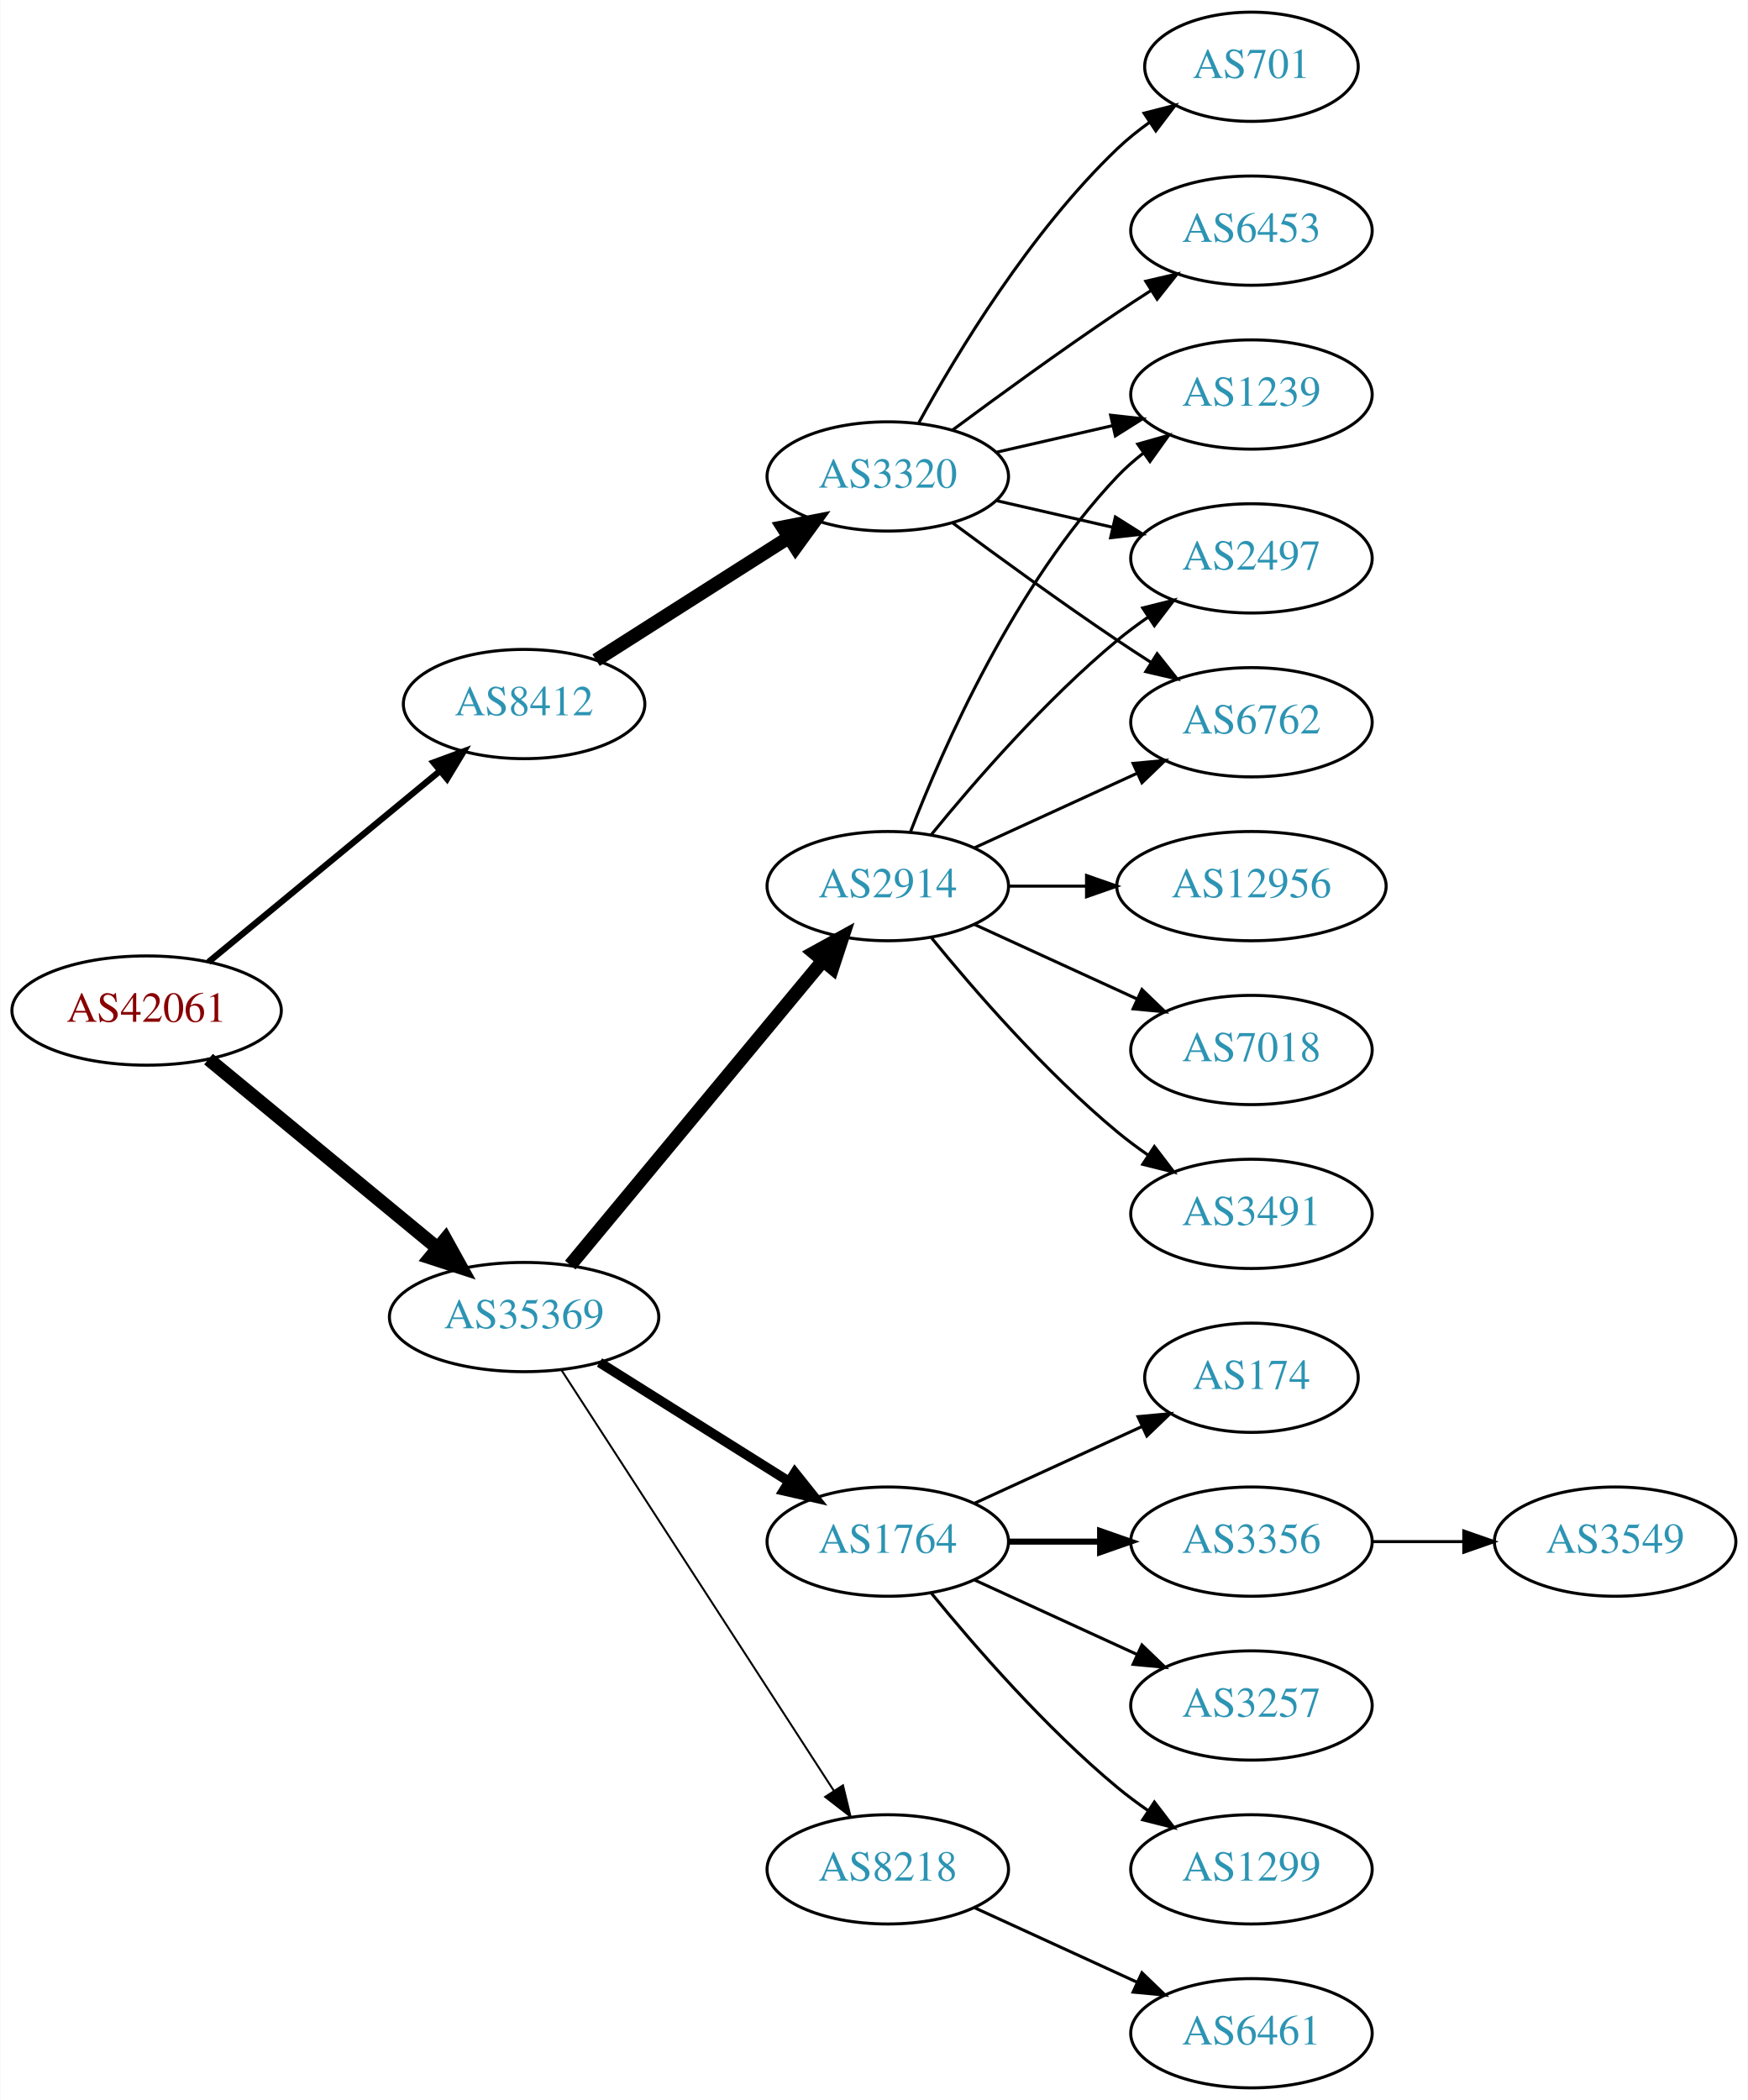
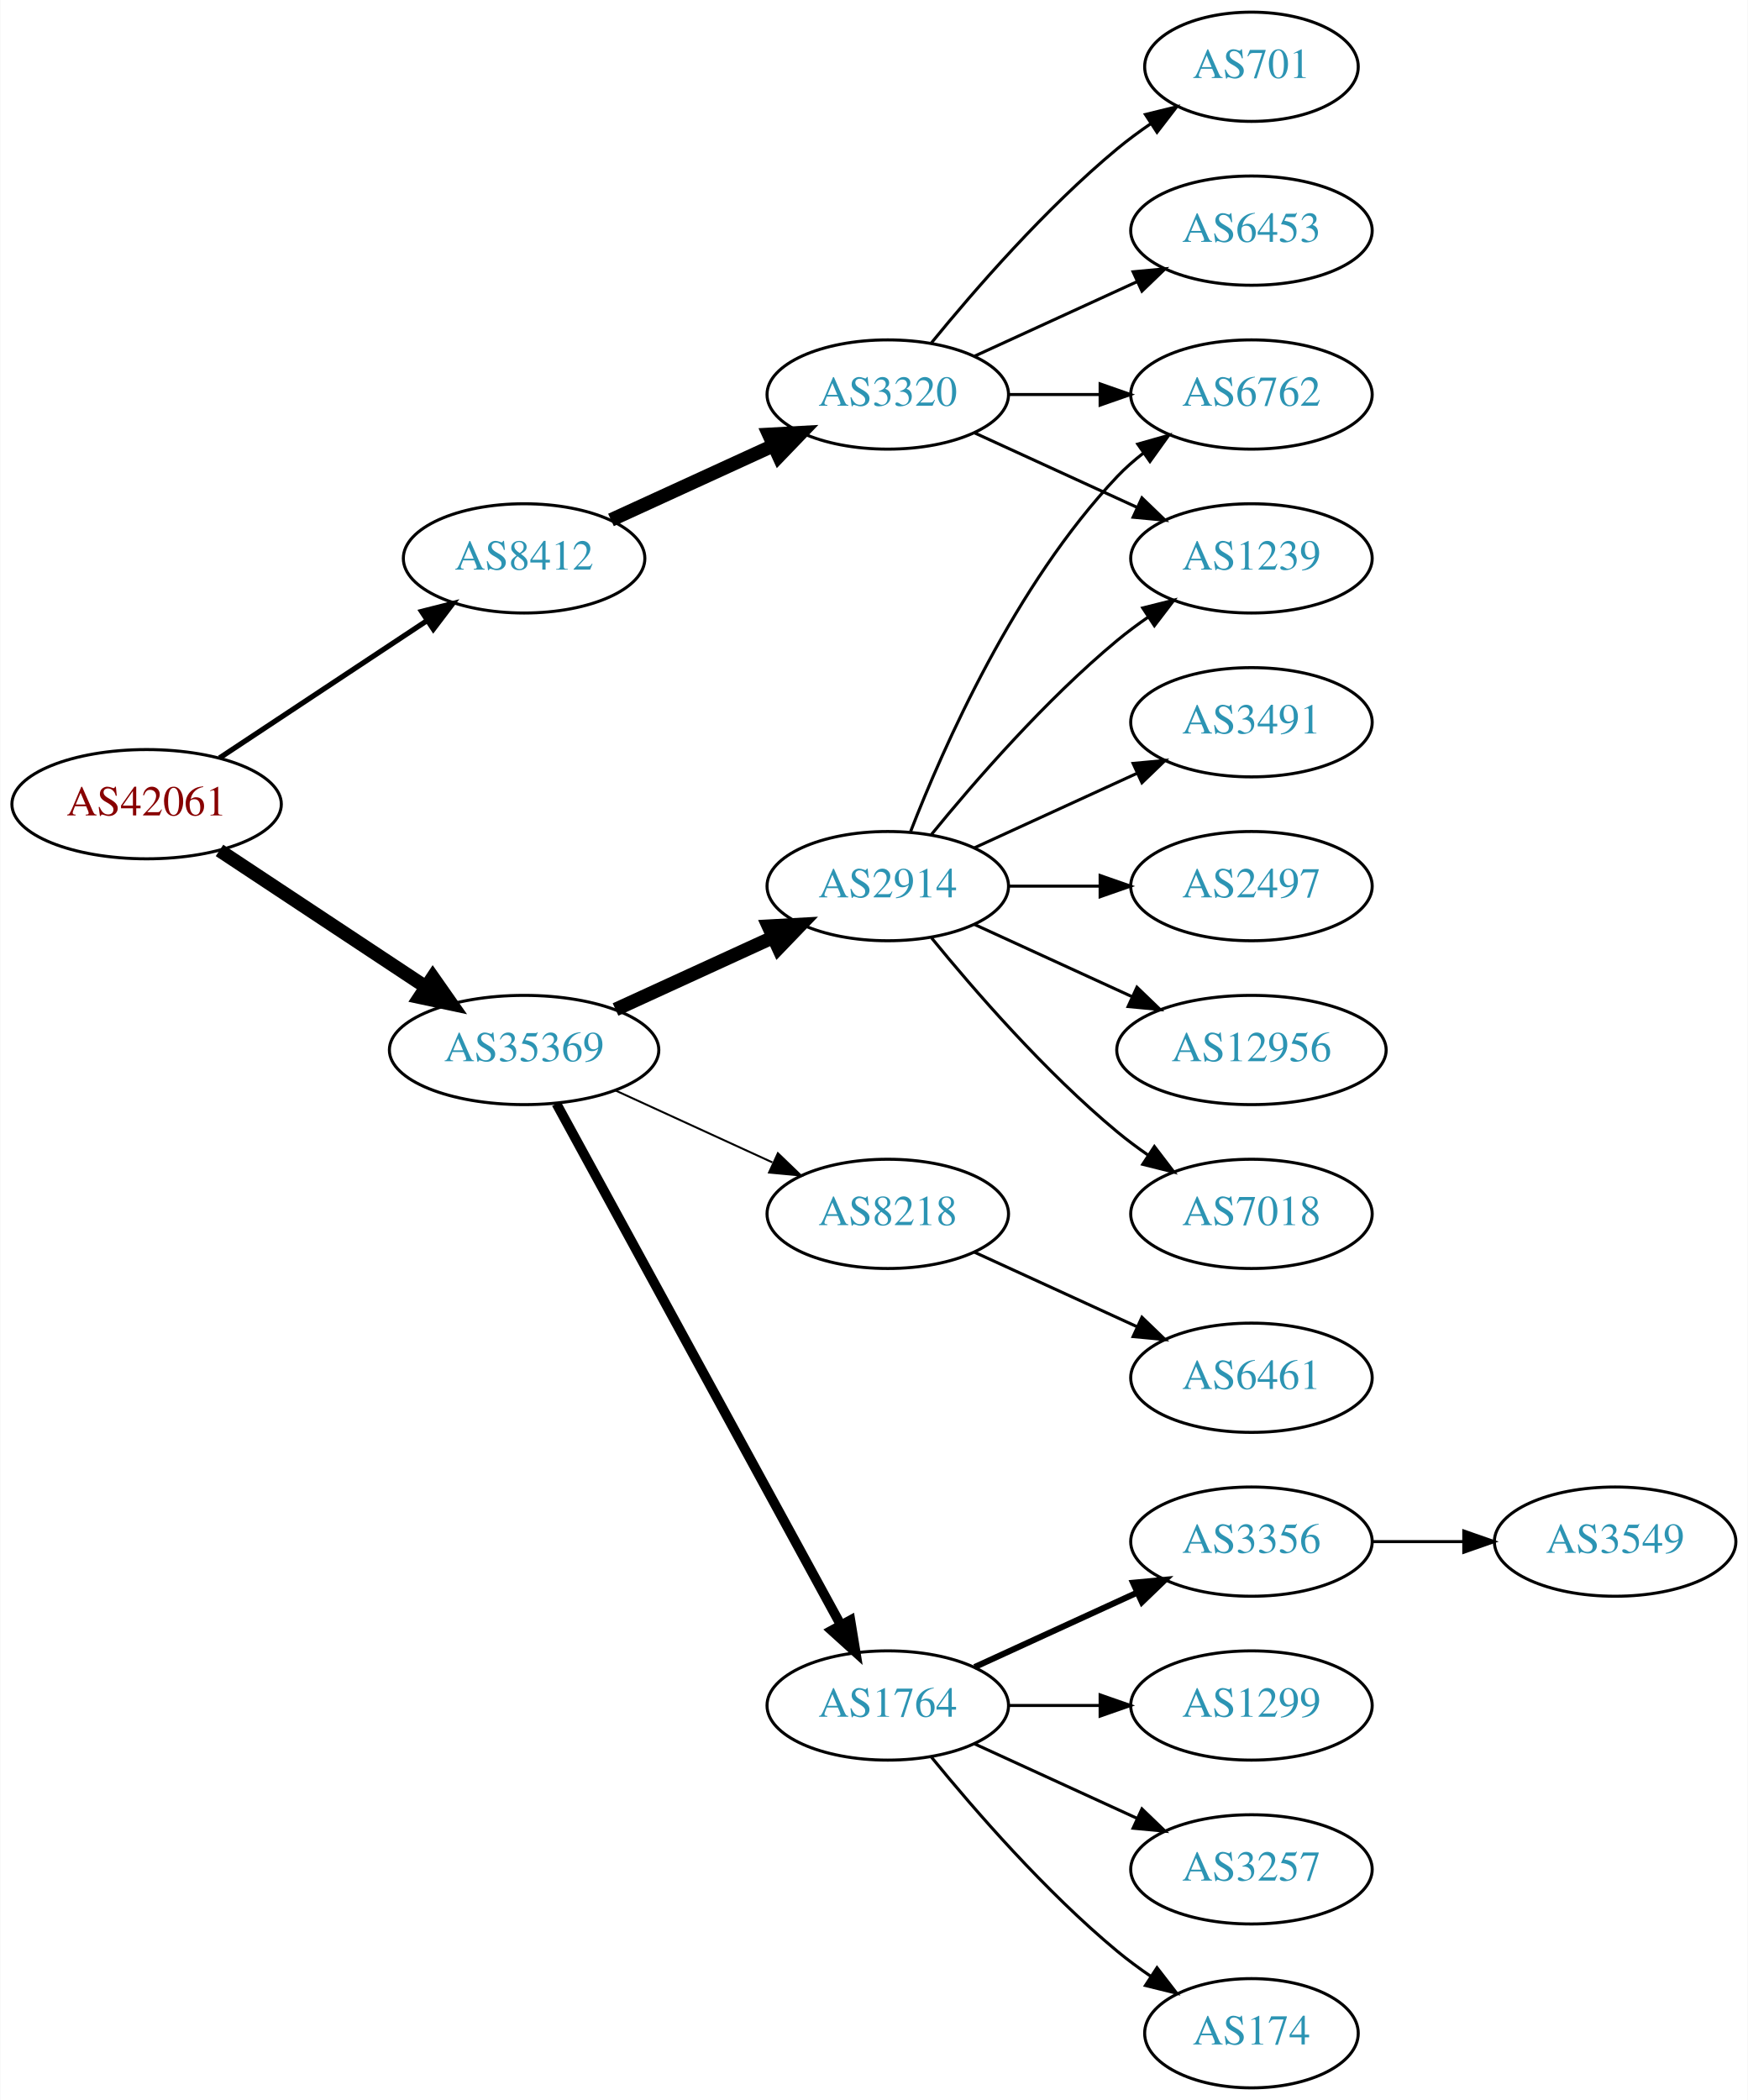
<svg xmlns="http://www.w3.org/2000/svg" xmlns:xlink="http://www.w3.org/1999/xlink" width="576pt" height="692pt" viewBox="0.00 0.00 575.76 692.00">
  <g id="graph0" class="graph" transform="scale(1 1) rotate(0) translate(4 688)">
    <polygon fill="white" stroke="none" points="-4,4 -4,-688 571.762,-688 571.762,4 -4,4" />
    <g id="node1" class="node">
      <g id="a_node1">
        <a xlink:href="/asn/42061" xlink:title="AS42061 ~ LINZAG-AS [AT]">
-           <ellipse fill="#ffffff" stroke="black" cx="44.196" cy="-355" rx="44.393" ry="18" />
-           <text text-anchor="middle" x="44.196" y="-351.3" font-family="Times,serif" font-size="14.00" fill="#880000">AS42061</text>
+           <ellipse fill="#ffffff" stroke="black" cx="44.196" cy="-423" rx="44.393" ry="18" />
+           <text text-anchor="middle" x="44.196" y="-419.3" font-family="Times,serif" font-size="14.00" fill="#880000">AS42061</text>
        </a>
      </g>
    </g>
    <g id="node2" class="node">
      <g id="a_node2">
        <a xlink:href="/asn/8412" xlink:title="AS8412 ~ Rennweg 97-99 [AT]">
-           <ellipse fill="#ffffff" stroke="black" cx="168.588" cy="-456" rx="39.794" ry="18" />
-           <text text-anchor="middle" x="168.588" y="-452.3" font-family="Times,serif" font-size="14.00" fill="#2c94b3">AS8412</text>
+           <ellipse fill="#ffffff" stroke="black" cx="168.588" cy="-504" rx="39.794" ry="18" />
+           <text text-anchor="middle" x="168.588" y="-500.3" font-family="Times,serif" font-size="14.00" fill="#2c94b3">AS8412</text>
        </a>
      </g>
    </g>
    <g id="edge1" class="edge">
-       <path fill="none" stroke="black" stroke-width="2.077" d="M64.59,-371.004C85.121,-387.946 117.676,-414.812 140.683,-433.798" />
-       <polygon fill="black" stroke="black" stroke-width="2.077" points="138.747,-436.738 148.688,-440.403 143.202,-431.339 138.747,-436.738" />
+       <path fill="none" stroke="black" stroke-width="1.731" d="M68.217,-438.235C87.571,-451.044 115.406,-469.466 136.696,-483.555" />
+       <polygon fill="black" stroke="black" stroke-width="1.731" points="134.813,-486.506 145.084,-489.107 138.676,-480.669 134.813,-486.506" />
    </g>
    <g id="node3" class="node">
      <g id="a_node3">
        <a xlink:href="/asn/35369" xlink:title="AS35369 ~ LINZAG-TELEKOM-AS [AT]">
-           <ellipse fill="#ffffff" stroke="black" cx="168.588" cy="-254" rx="44.393" ry="18" />
-           <text text-anchor="middle" x="168.588" y="-250.3" font-family="Times,serif" font-size="14.00" fill="#2c94b3">AS35369</text>
+           <ellipse fill="#ffffff" stroke="black" cx="168.588" cy="-342" rx="44.393" ry="18" />
+           <text text-anchor="middle" x="168.588" y="-338.3" font-family="Times,serif" font-size="14.00" fill="#2c94b3">AS35369</text>
        </a>
      </g>
    </g>
    <g id="edge2" class="edge">
-       <path fill="none" stroke="black" stroke-width="4.5" d="M64.59,-338.996C84.88,-322.252 116.917,-295.815 139.872,-276.872" />
-       <polygon fill="black" stroke="black" stroke-width="4.5" points="142.674,-279.665 147.88,-270.263 137.661,-273.591 142.674,-279.665" />
+       <path fill="none" stroke="black" stroke-width="4.5" d="M68.217,-407.765C87.449,-395.037 115.056,-376.766 136.294,-362.711" />
+       <polygon fill="black" stroke="black" stroke-width="4.5" points="138.504,-365.97 144.67,-357.167 134.158,-359.403 138.504,-365.97" />
    </g>
    <g id="node4" class="node">
      <g id="a_node4">
        <a xlink:href="/asn/3320" xlink:title="AS3320 ~ DTAG [DE]">
-           <ellipse fill="#ffffff" stroke="black" cx="288.431" cy="-531" rx="39.794" ry="18" />
-           <text text-anchor="middle" x="288.431" y="-527.3" font-family="Times,serif" font-size="14.00" fill="#2c94b3">AS3320</text>
+           <ellipse fill="#ffffff" stroke="black" cx="288.431" cy="-558" rx="39.794" ry="18" />
+           <text text-anchor="middle" x="288.431" y="-554.3" font-family="Times,serif" font-size="14.00" fill="#2c94b3">AS3320</text>
        </a>
      </g>
    </g>
    <g id="edge3" class="edge">
-       <path fill="none" stroke="black" stroke-width="4.5" d="M192.309,-470.461C210.37,-481.955 235.84,-498.165 255.879,-510.919" />
-       <polygon fill="black" stroke="black" stroke-width="4.5" points="253.827,-514.28 264.377,-516.328 258.055,-507.637 253.827,-514.28" />
-     </g>
-     <g id="node10" class="node">
-       <g id="a_node10">
+       <path fill="none" stroke="black" stroke-width="4.5" d="M197.217,-516.661C213.174,-523.973 233.445,-533.261 250.727,-541.181" />
+       <polygon fill="black" stroke="black" stroke-width="4.5" points="249.244,-544.832 259.975,-545.419 252.524,-537.673 249.244,-544.832" />
+     </g>
+     <g id="node9" class="node">
+       <g id="a_node9">
        <a xlink:href="/asn/2914" xlink:title="AS2914 ~ NTT America, Inc. [US]">
          <ellipse fill="#ffffff" stroke="black" cx="288.431" cy="-396" rx="39.794" ry="18" />
          <text text-anchor="middle" x="288.431" y="-392.3" font-family="Times,serif" font-size="14.00" fill="#2c94b3">AS2914</text>
        </a>
      </g>
    </g>
+     <g id="edge8" class="edge">
+       <path fill="none" stroke="black" stroke-width="4.5" d="M198.718,-355.348C214.329,-362.502 233.727,-371.391 250.399,-379.03" />
+       <polygon fill="black" stroke="black" stroke-width="4.5" points="249.119,-382.775 259.851,-383.362 252.4,-375.616 249.119,-382.775" />
+     </g>
+     <g id="node10" class="node">
+       <g id="a_node10">
+         <a xlink:href="/asn/1764" xlink:title="AS1764 ~ NEXTLAYER-AS [AT]">
+           <ellipse fill="#ffffff" stroke="black" cx="288.431" cy="-126" rx="39.794" ry="18" />
+           <text text-anchor="middle" x="288.431" y="-122.3" font-family="Times,serif" font-size="14.00" fill="#2c94b3">AS1764</text>
+         </a>
+       </g>
+     </g>
    <g id="edge9" class="edge">
-       <path fill="none" stroke="black" stroke-width="4.5" d="M183.803,-271.129C204.529,-296.104 243.16,-342.654 266.951,-371.322" />
-       <polygon fill="black" stroke="black" stroke-width="4.5" points="264.116,-374.071 273.532,-379.252 270.176,-369.042 264.116,-374.071" />
+       <path fill="none" stroke="black" stroke-width="3.214" d="M179.232,-324.324C199.913,-286.416 248.626,-197.127 273.005,-152.441" />
+       <polygon fill="black" stroke="black" stroke-width="3.214" points="276.102,-154.072 277.819,-143.617 269.957,-150.72 276.102,-154.072" />
    </g>
    <g id="node11" class="node">
      <g id="a_node11">
-         <a xlink:href="/asn/1764" xlink:title="AS1764 ~ NEXTLAYER-AS [AT]">
-           <ellipse fill="#ffffff" stroke="black" cx="288.431" cy="-180" rx="39.794" ry="18" />
-           <text text-anchor="middle" x="288.431" y="-176.3" font-family="Times,serif" font-size="14.00" fill="#2c94b3">AS1764</text>
+         <a xlink:href="/asn/8218" xlink:title="AS8218 ~ legacy Neotelecoms [FR]">
+           <ellipse fill="#ffffff" stroke="black" cx="288.431" cy="-288" rx="39.794" ry="18" />
+           <text text-anchor="middle" x="288.431" y="-284.3" font-family="Times,serif" font-size="14.00" fill="#2c94b3">AS8218</text>
        </a>
      </g>
    </g>
    <g id="edge10" class="edge">
-       <path fill="none" stroke="black" stroke-width="3.214" d="M193.435,-239.025C211.399,-227.745 236.2,-212.171 255.816,-199.853" />
-       <polygon fill="black" stroke="black" stroke-width="3.214" points="257.814,-202.731 264.421,-194.449 254.091,-196.803 257.814,-202.731" />
-     </g>
-     <g id="node12" class="node">
-       <g id="a_node12">
-         <a xlink:href="/asn/8218" xlink:title="AS8218 ~ legacy Neotelecoms [FR]">
-           <ellipse fill="#ffffff" stroke="black" cx="288.431" cy="-72" rx="39.794" ry="18" />
-           <text text-anchor="middle" x="288.431" y="-68.3" font-family="Times,serif" font-size="14.00" fill="#2c94b3">AS8218</text>
-         </a>
-       </g>
-     </g>
-     <g id="edge11" class="edge">
-       <path fill="none" stroke="black" stroke-width="0.643" d="M180.887,-236.549C201.74,-204.343 246.362,-135.428 270.721,-97.808" />
-       <polygon fill="black" stroke="black" stroke-width="0.643" points="273.669,-99.695 276.166,-89.398 267.793,-95.89 273.669,-99.695" />
+       <path fill="none" stroke="black" stroke-width="0.643" d="M198.718,-328.652C214.329,-321.498 233.727,-312.609 250.399,-304.97" />
+       <polygon fill="black" stroke="black" stroke-width="0.643" points="252.218,-307.986 259.851,-300.638 249.302,-301.622 252.218,-307.986" />
    </g>
    <g id="node5" class="node">
      <g id="a_node5">
+         <a xlink:href="/asn/1239" xlink:title="AS1239 ~ Sprint [US]">
+           <ellipse fill="#ffffff" stroke="black" cx="408.273" cy="-504" rx="39.794" ry="18" />
+           <text text-anchor="middle" x="408.273" y="-500.3" font-family="Times,serif" font-size="14.00" fill="#2c94b3">AS1239</text>
+         </a>
+       </g>
+     </g>
+     <g id="edge4" class="edge">
+       <path fill="none" stroke="black" d="M317.06,-545.339C333.017,-538.027 353.287,-528.739 370.57,-520.819" />
+       <polygon fill="black" stroke="black" points="372.185,-523.929 379.818,-516.581 369.269,-517.565 372.185,-523.929" />
+     </g>
+     <g id="node6" class="node">
+       <g id="a_node6">
+         <a xlink:href="/asn/6762" xlink:title="AS6762 ~ TELECOM ITALIA SPARKLE S.p.A. [IT]">
+           <ellipse fill="#ffffff" stroke="black" cx="408.273" cy="-558" rx="39.794" ry="18" />
+           <text text-anchor="middle" x="408.273" y="-554.3" font-family="Times,serif" font-size="14.00" fill="#2c94b3">AS6762</text>
+         </a>
+       </g>
+     </g>
+     <g id="edge5" class="edge">
+       <path fill="none" stroke="black" d="M328.343,-558C337.897,-558 348.246,-558 358.209,-558" />
+       <polygon fill="black" stroke="black" points="358.402,-561.5 368.402,-558 358.402,-554.5 358.402,-561.5" />
+     </g>
+     <g id="node7" class="node">
+       <g id="a_node7">
+         <a xlink:href="/asn/6453" xlink:title="AS6453 ~ TATA COMMUNICATIONS (AMERICA) INC [US]">
+           <ellipse fill="#ffffff" stroke="black" cx="408.273" cy="-612" rx="39.794" ry="18" />
+           <text text-anchor="middle" x="408.273" y="-608.3" font-family="Times,serif" font-size="14.00" fill="#2c94b3">AS6453</text>
+         </a>
+       </g>
+     </g>
+     <g id="edge6" class="edge">
+       <path fill="none" stroke="black" d="M317.06,-570.661C333.017,-577.973 353.287,-587.261 370.57,-595.181" />
+       <polygon fill="black" stroke="black" points="369.269,-598.435 379.818,-599.419 372.185,-592.071 369.269,-598.435" />
+     </g>
+     <g id="node8" class="node">
+       <g id="a_node8">
        <a xlink:href="/asn/701" xlink:title="AS701 ~ UUNET [US]">
          <ellipse fill="#ffffff" stroke="black" cx="408.273" cy="-666" rx="35.194" ry="18" />
          <text text-anchor="middle" x="408.273" y="-662.3" font-family="Times,serif" font-size="14.00" fill="#2c94b3">AS701</text>
        </a>
      </g>
    </g>
-     <g id="edge4" class="edge">
-       <path fill="none" stroke="black" d="M298.672,-548.713C311.218,-571.561 335.394,-611.611 364.077,-639 367.331,-642.107 370.998,-645.046 374.785,-647.76" />
-       <polygon fill="black" stroke="black" points="372.887,-650.701 383.153,-653.322 376.762,-644.872 372.887,-650.701" />
-     </g>
-     <g id="node6" class="node">
-       <g id="a_node6">
-         <a xlink:href="/asn/1239" xlink:title="AS1239 ~ Sprint [US]">
-           <ellipse fill="#ffffff" stroke="black" cx="408.273" cy="-558" rx="39.794" ry="18" />
-           <text text-anchor="middle" x="408.273" y="-554.3" font-family="Times,serif" font-size="14.00" fill="#2c94b3">AS1239</text>
-         </a>
-       </g>
-     </g>
-     <g id="edge5" class="edge">
-       <path fill="none" stroke="black" d="M324.15,-538.955C336.15,-541.704 349.771,-544.825 362.463,-547.733" />
-       <polygon fill="black" stroke="black" points="361.866,-551.187 372.395,-550.009 363.429,-544.364 361.866,-551.187" />
-     </g>
-     <g id="node7" class="node">
-       <g id="a_node7">
-         <a xlink:href="/asn/2497" xlink:title="AS2497 ~ Internet Initiative Japan Inc. [JP]">
-           <ellipse fill="#ffffff" stroke="black" cx="408.273" cy="-504" rx="39.794" ry="18" />
-           <text text-anchor="middle" x="408.273" y="-500.3" font-family="Times,serif" font-size="14.00" fill="#2c94b3">AS2497</text>
-         </a>
-       </g>
-     </g>
-     <g id="edge6" class="edge">
-       <path fill="none" stroke="black" d="M324.15,-523.045C336.15,-520.296 349.771,-517.175 362.463,-514.267" />
-       <polygon fill="black" stroke="black" points="363.429,-517.636 372.395,-511.991 361.866,-510.813 363.429,-517.636" />
-     </g>
-     <g id="node8" class="node">
-       <g id="a_node8">
-         <a xlink:href="/asn/6453" xlink:title="AS6453 ~ TATA COMMUNICATIONS (AMERICA) INC [US]">
-           <ellipse fill="#ffffff" stroke="black" cx="408.273" cy="-612" rx="39.794" ry="18" />
-           <text text-anchor="middle" x="408.273" y="-608.3" font-family="Times,serif" font-size="14.00" fill="#2c94b3">AS6453</text>
-         </a>
-       </g>
-     </g>
    <g id="edge7" class="edge">
-       <path fill="none" stroke="black" d="M309.761,-546.277C324.623,-557.304 345.368,-572.407 364.077,-585 367.626,-587.389 371.377,-589.839 375.125,-592.242" />
-       <polygon fill="black" stroke="black" points="373.451,-595.325 383.774,-597.712 377.193,-589.409 373.451,-595.325" />
-     </g>
-     <g id="node9" class="node">
-       <g id="a_node9">
-         <a xlink:href="/asn/6762" xlink:title="AS6762 ~ TELECOM ITALIA SPARKLE S.p.A. [IT]">
-           <ellipse fill="#ffffff" stroke="black" cx="408.273" cy="-450" rx="39.794" ry="18" />
-           <text text-anchor="middle" x="408.273" y="-446.3" font-family="Times,serif" font-size="14.00" fill="#2c94b3">AS6762</text>
-         </a>
-       </g>
-     </g>
-     <g id="edge8" class="edge">
-       <path fill="none" stroke="black" d="M309.761,-515.723C324.623,-504.696 345.368,-489.593 364.077,-477 367.626,-474.611 371.377,-472.161 375.125,-469.758" />
-       <polygon fill="black" stroke="black" points="377.193,-472.591 383.774,-464.288 373.451,-466.675 377.193,-472.591" />
-     </g>
-     <g id="edge14" class="edge">
+       <path fill="none" stroke="black" d="M302.85,-575.065C316.964,-592.375 340.379,-619.345 364.077,-639 367.54,-641.872 371.333,-644.669 375.187,-647.308" />
+       <polygon fill="black" stroke="black" points="373.33,-650.275 383.62,-652.797 377.149,-644.408 373.33,-650.275" />
+     </g>
+     <g id="edge11" class="edge">
+       <path fill="none" stroke="black" d="M302.85,-413.065C316.964,-430.375 340.379,-457.345 364.077,-477 367.294,-479.668 370.794,-482.27 374.365,-484.741" />
+       <polygon fill="black" stroke="black" points="372.442,-487.666 382.721,-490.236 376.288,-481.817 372.442,-487.666" />
+     </g>
+     <g id="edge16" class="edge">
      <path fill="none" stroke="black" d="M295.954,-413.994C306.704,-441.728 330.362,-495.429 364.077,-531 366.663,-533.728 369.581,-536.294 372.649,-538.677" />
      <polygon fill="black" stroke="black" points="370.803,-541.658 380.997,-544.543 374.827,-535.93 370.803,-541.658" />
    </g>
-     <g id="edge15" class="edge">
-       <path fill="none" stroke="black" d="M302.85,-413.065C316.964,-430.375 340.379,-457.345 364.077,-477 367.294,-479.668 370.794,-482.27 374.365,-484.741" />
-       <polygon fill="black" stroke="black" points="372.442,-487.666 382.721,-490.236 376.288,-481.817 372.442,-487.666" />
-     </g>
-     <g id="edge16" class="edge">
-       <path fill="none" stroke="black" d="M317.06,-408.661C333.017,-415.973 353.287,-425.261 370.57,-433.181" />
-       <polygon fill="black" stroke="black" points="369.269,-436.435 379.818,-437.419 372.185,-430.071 369.269,-436.435" />
+     <g id="node12" class="node">
+       <g id="a_node12">
+         <a xlink:href="/asn/2497" xlink:title="AS2497 ~ Internet Initiative Japan Inc. [JP]">
+           <ellipse fill="#ffffff" stroke="black" cx="408.273" cy="-396" rx="39.794" ry="18" />
+           <text text-anchor="middle" x="408.273" y="-392.3" font-family="Times,serif" font-size="14.00" fill="#2c94b3">AS2497</text>
+         </a>
+       </g>
+     </g>
+     <g id="edge12" class="edge">
+       <path fill="none" stroke="black" d="M328.343,-396C337.897,-396 348.246,-396 358.209,-396" />
+       <polygon fill="black" stroke="black" points="358.402,-399.5 368.402,-396 358.402,-392.5 358.402,-399.5" />
    </g>
    <g id="node13" class="node">
      <g id="a_node13">
        <a xlink:href="/asn/12956" xlink:title="AS12956 ~ TELXIUS [ES]">
-           <ellipse fill="#ffffff" stroke="black" cx="408.273" cy="-396" rx="44.393" ry="18" />
-           <text text-anchor="middle" x="408.273" y="-392.3" font-family="Times,serif" font-size="14.00" fill="#2c94b3">AS12956</text>
-         </a>
-       </g>
-     </g>
-     <g id="edge12" class="edge">
-       <path fill="none" stroke="black" d="M328.343,-396C336.446,-396 345.121,-396 353.648,-396" />
-       <polygon fill="black" stroke="black" points="353.925,-399.5 363.925,-396 353.925,-392.5 353.925,-399.5" />
+           <ellipse fill="#ffffff" stroke="black" cx="408.273" cy="-342" rx="44.393" ry="18" />
+           <text text-anchor="middle" x="408.273" y="-338.3" font-family="Times,serif" font-size="14.00" fill="#2c94b3">AS12956</text>
+         </a>
+       </g>
+     </g>
+     <g id="edge13" class="edge">
+       <path fill="none" stroke="black" d="M317.06,-383.339C332.557,-376.238 352.124,-367.272 369.071,-359.506" />
+       <polygon fill="black" stroke="black" points="370.54,-362.683 378.173,-355.335 367.624,-356.319 370.54,-362.683" />
    </g>
    <g id="node14" class="node">
      <g id="a_node14">
        <a xlink:href="/asn/7018" xlink:title="AS7018 ~ AT&amp;T Services, Inc. [US]">
-           <ellipse fill="#ffffff" stroke="black" cx="408.273" cy="-342" rx="39.794" ry="18" />
-           <text text-anchor="middle" x="408.273" y="-338.3" font-family="Times,serif" font-size="14.00" fill="#2c94b3">AS7018</text>
-         </a>
-       </g>
-     </g>
-     <g id="edge13" class="edge">
-       <path fill="none" stroke="black" d="M317.06,-383.339C333.017,-376.027 353.287,-366.739 370.57,-358.819" />
-       <polygon fill="black" stroke="black" points="372.185,-361.929 379.818,-354.581 369.269,-355.565 372.185,-361.929" />
+           <ellipse fill="#ffffff" stroke="black" cx="408.273" cy="-288" rx="39.794" ry="18" />
+           <text text-anchor="middle" x="408.273" y="-284.3" font-family="Times,serif" font-size="14.00" fill="#2c94b3">AS7018</text>
+         </a>
+       </g>
+     </g>
+     <g id="edge14" class="edge">
+       <path fill="none" stroke="black" d="M302.85,-378.935C316.964,-361.625 340.379,-334.655 364.077,-315 367.294,-312.332 370.794,-309.73 374.365,-307.259" />
+       <polygon fill="black" stroke="black" points="376.288,-310.183 382.721,-301.764 372.442,-304.334 376.288,-310.183" />
    </g>
    <g id="node15" class="node">
      <g id="a_node15">
        <a xlink:href="/asn/3491" xlink:title="AS3491 ~ PCCW Global, Inc. [US]">
-           <ellipse fill="#ffffff" stroke="black" cx="408.273" cy="-288" rx="39.794" ry="18" />
-           <text text-anchor="middle" x="408.273" y="-284.3" font-family="Times,serif" font-size="14.00" fill="#2c94b3">AS3491</text>
-         </a>
-       </g>
-     </g>
-     <g id="edge17" class="edge">
-       <path fill="none" stroke="black" d="M302.85,-378.935C316.964,-361.625 340.379,-334.655 364.077,-315 367.294,-312.332 370.794,-309.73 374.365,-307.259" />
-       <polygon fill="black" stroke="black" points="376.288,-310.183 382.721,-301.764 372.442,-304.334 376.288,-310.183" />
+           <ellipse fill="#ffffff" stroke="black" cx="408.273" cy="-450" rx="39.794" ry="18" />
+           <text text-anchor="middle" x="408.273" y="-446.3" font-family="Times,serif" font-size="14.00" fill="#2c94b3">AS3491</text>
+         </a>
+       </g>
+     </g>
+     <g id="edge15" class="edge">
+       <path fill="none" stroke="black" d="M317.06,-408.661C333.017,-415.973 353.287,-425.261 370.57,-433.181" />
+       <polygon fill="black" stroke="black" points="369.269,-436.435 379.818,-437.419 372.185,-430.071 369.269,-436.435" />
    </g>
    <g id="node16" class="node">
      <g id="a_node16">
-         <a xlink:href="/asn/174" xlink:title="AS174 ~ Cogent Communications [US]">
-           <ellipse fill="#ffffff" stroke="black" cx="408.273" cy="-234" rx="35.194" ry="18" />
-           <text text-anchor="middle" x="408.273" y="-230.3" font-family="Times,serif" font-size="14.00" fill="#2c94b3">AS174</text>
-         </a>
-       </g>
-     </g>
-     <g id="edge18" class="edge">
-       <path fill="none" stroke="black" d="M317.06,-192.661C333.476,-200.183 354.457,-209.798 372.054,-217.861" />
-       <polygon fill="black" stroke="black" points="370.883,-221.174 381.432,-222.158 373.799,-214.811 370.883,-221.174" />
-     </g>
-     <g id="node17" class="node">
-       <g id="a_node17">
        <a xlink:href="/asn/3356" xlink:title="AS3356 ~ Level 3 Parent, LLC [US]">
          <ellipse fill="#ffffff" stroke="black" cx="408.273" cy="-180" rx="39.794" ry="18" />
          <text text-anchor="middle" x="408.273" y="-176.3" font-family="Times,serif" font-size="14.00" fill="#2c94b3">AS3356</text>
        </a>
      </g>
    </g>
-     <g id="edge19" class="edge">
-       <path fill="none" stroke="black" stroke-width="2" d="M328.343,-180C337.897,-180 348.246,-180 358.209,-180" />
-       <polygon fill="black" stroke="black" stroke-width="2" points="358.402,-183.5 368.402,-180 358.402,-176.5 358.402,-183.5" />
+     <g id="edge17" class="edge">
+       <path fill="none" stroke="black" stroke-width="2" d="M317.06,-138.661C333.017,-145.973 353.287,-155.261 370.57,-163.181" />
+       <polygon fill="black" stroke="black" stroke-width="2" points="369.269,-166.435 379.818,-167.419 372.185,-160.071 369.269,-166.435" />
+     </g>
+     <g id="node17" class="node">
+       <g id="a_node17">
+         <a xlink:href="/asn/1299" xlink:title="AS1299 ~ Telia Carrier [EU]">
+           <ellipse fill="#ffffff" stroke="black" cx="408.273" cy="-126" rx="39.794" ry="18" />
+           <text text-anchor="middle" x="408.273" y="-122.3" font-family="Times,serif" font-size="14.00" fill="#2c94b3">AS1299</text>
+         </a>
+       </g>
+     </g>
+     <g id="edge18" class="edge">
+       <path fill="none" stroke="black" d="M328.343,-126C337.897,-126 348.246,-126 358.209,-126" />
+       <polygon fill="black" stroke="black" points="358.402,-129.5 368.402,-126 358.402,-122.5 358.402,-129.5" />
    </g>
    <g id="node18" class="node">
      <g id="a_node18">
        <a xlink:href="/asn/3257" xlink:title="AS3257 ~ GTT [DE]">
-           <ellipse fill="#ffffff" stroke="black" cx="408.273" cy="-126" rx="39.794" ry="18" />
-           <text text-anchor="middle" x="408.273" y="-122.3" font-family="Times,serif" font-size="14.00" fill="#2c94b3">AS3257</text>
-         </a>
-       </g>
-     </g>
-     <g id="edge20" class="edge">
-       <path fill="none" stroke="black" d="M317.06,-167.339C333.017,-160.027 353.287,-150.739 370.57,-142.819" />
-       <polygon fill="black" stroke="black" points="372.185,-145.929 379.818,-138.581 369.269,-139.565 372.185,-145.929" />
+           <ellipse fill="#ffffff" stroke="black" cx="408.273" cy="-72" rx="39.794" ry="18" />
+           <text text-anchor="middle" x="408.273" y="-68.3" font-family="Times,serif" font-size="14.00" fill="#2c94b3">AS3257</text>
+         </a>
+       </g>
+     </g>
+     <g id="edge19" class="edge">
+       <path fill="none" stroke="black" d="M317.06,-113.339C333.017,-106.027 353.287,-96.739 370.57,-88.819" />
+       <polygon fill="black" stroke="black" points="372.185,-91.929 379.818,-84.581 369.269,-85.565 372.185,-91.929" />
    </g>
    <g id="node19" class="node">
      <g id="a_node19">
-         <a xlink:href="/asn/1299" xlink:title="AS1299 ~ Telia Carrier [EU]">
-           <ellipse fill="#ffffff" stroke="black" cx="408.273" cy="-72" rx="39.794" ry="18" />
-           <text text-anchor="middle" x="408.273" y="-68.3" font-family="Times,serif" font-size="14.00" fill="#2c94b3">AS1299</text>
-         </a>
-       </g>
-     </g>
-     <g id="edge21" class="edge">
-       <path fill="none" stroke="black" d="M302.85,-162.935C316.964,-145.625 340.379,-118.655 364.077,-99 367.294,-96.332 370.794,-93.73 374.365,-91.259" />
-       <polygon fill="black" stroke="black" points="376.288,-94.183 382.721,-85.764 372.442,-88.334 376.288,-94.183" />
+         <a xlink:href="/asn/174" xlink:title="AS174 ~ Cogent Communications [US]">
+           <ellipse fill="#ffffff" stroke="black" cx="408.273" cy="-18" rx="35.194" ry="18" />
+           <text text-anchor="middle" x="408.273" y="-14.3" font-family="Times,serif" font-size="14.00" fill="#2c94b3">AS174</text>
+         </a>
+       </g>
+     </g>
+     <g id="edge20" class="edge">
+       <path fill="none" stroke="black" d="M302.85,-108.935C316.964,-91.625 340.379,-64.655 364.077,-45 367.54,-42.128 371.333,-39.331 375.187,-36.692" />
+       <polygon fill="black" stroke="black" points="377.149,-39.592 383.62,-31.203 373.33,-33.725 377.149,-39.592" />
    </g>
    <g id="node21" class="node">
      <g id="a_node21">
        <a xlink:href="/asn/6461" xlink:title="AS6461 ~ Zayo Bandwidth [US]">
-           <ellipse fill="#ffffff" stroke="black" cx="408.273" cy="-18" rx="39.794" ry="18" />
-           <text text-anchor="middle" x="408.273" y="-14.3" font-family="Times,serif" font-size="14.00" fill="#2c94b3">AS6461</text>
-         </a>
-       </g>
-     </g>
-     <g id="edge23" class="edge">
-       <path fill="none" stroke="black" d="M317.06,-59.339C333.017,-52.027 353.287,-42.739 370.57,-34.819" />
-       <polygon fill="black" stroke="black" points="372.185,-37.929 379.818,-30.581 369.269,-31.565 372.185,-37.929" />
+           <ellipse fill="#ffffff" stroke="black" cx="408.273" cy="-234" rx="39.794" ry="18" />
+           <text text-anchor="middle" x="408.273" y="-230.3" font-family="Times,serif" font-size="14.00" fill="#2c94b3">AS6461</text>
+         </a>
+       </g>
+     </g>
+     <g id="edge22" class="edge">
+       <path fill="none" stroke="black" d="M317.06,-275.339C333.017,-268.027 353.287,-258.739 370.57,-250.819" />
+       <polygon fill="black" stroke="black" points="372.185,-253.929 379.818,-246.581 369.269,-247.565 372.185,-253.929" />
    </g>
    <g id="node20" class="node">
      <g id="a_node20">
        <a xlink:href="/asn/3549" xlink:title="AS3549 ~ Level 3 Parent, LLC [US]">
          <ellipse fill="#ffffff" stroke="black" cx="528.116" cy="-180" rx="39.794" ry="18" />
          <text text-anchor="middle" x="528.116" y="-176.3" font-family="Times,serif" font-size="14.00" fill="#2c94b3">AS3549</text>
        </a>
      </g>
    </g>
-     <g id="edge22" class="edge">
+     <g id="edge21" class="edge">
      <path fill="none" stroke="black" d="M448.186,-180C457.739,-180 468.089,-180 478.052,-180" />
      <polygon fill="black" stroke="black" points="478.244,-183.5 488.244,-180 478.244,-176.5 478.244,-183.5" />
    </g>
  </g>
</svg>
